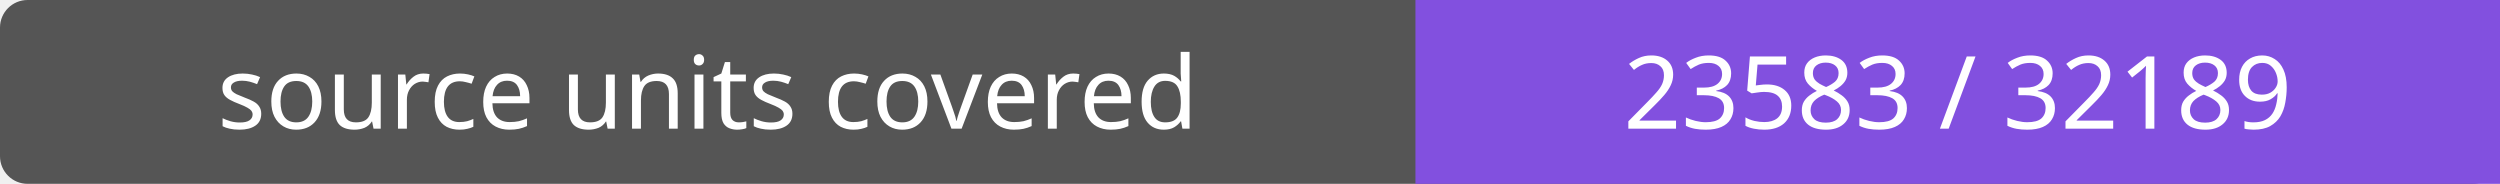
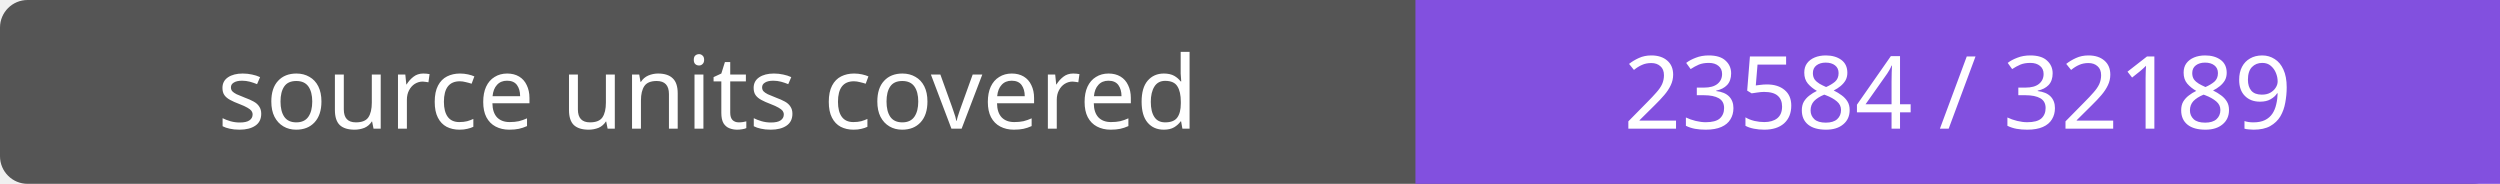
- <svg xmlns="http://www.w3.org/2000/svg" width="272" height="20" role="img" aria-label="source units covered: 23583 / 32189">
+ <svg xmlns="http://www.w3.org/2000/svg" width="272" height="20" role="img" aria-label="source units covered: 23584 / 32189">
  <rect width="272" height="20" rx="3" fill="#555" />
  <path fill="#8250df" d="M154 0h118v20H154z" />
  <g fill="#fff" text-anchor="middle" font-family="Verdana,sans-serif" font-size="11">
    <text x="77.0" y="14">source units covered</text>
-     <text x="213.0" y="14">23583 / 32189</text>
+     <text x="213.0" y="14">23584 / 32189</text>
  </g>
</svg>
